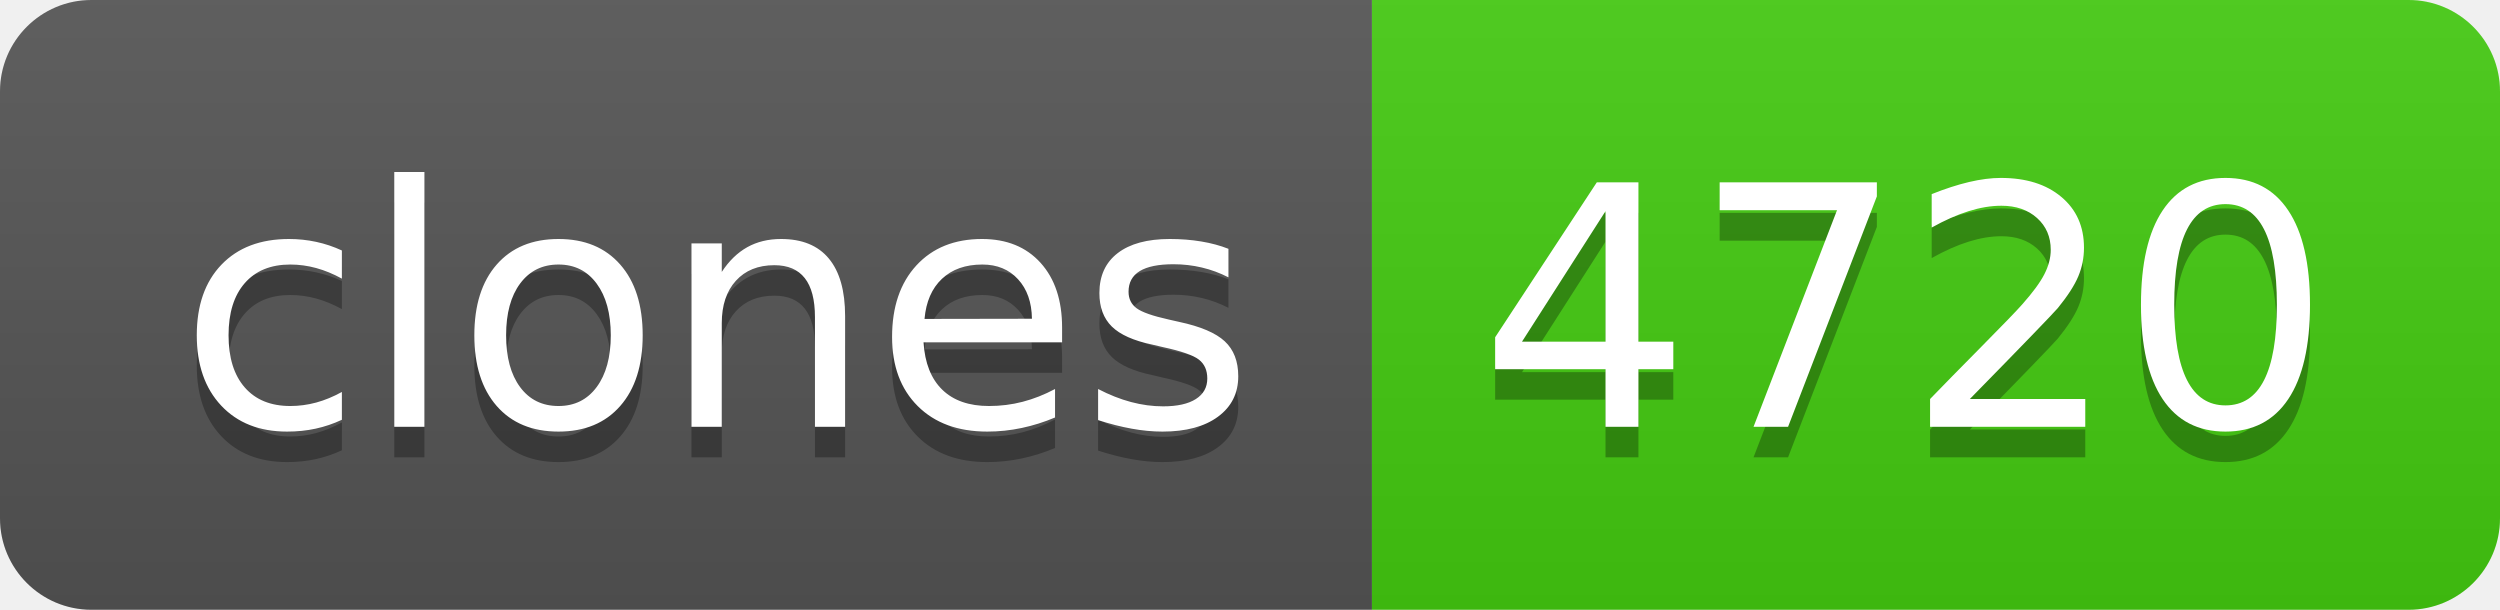
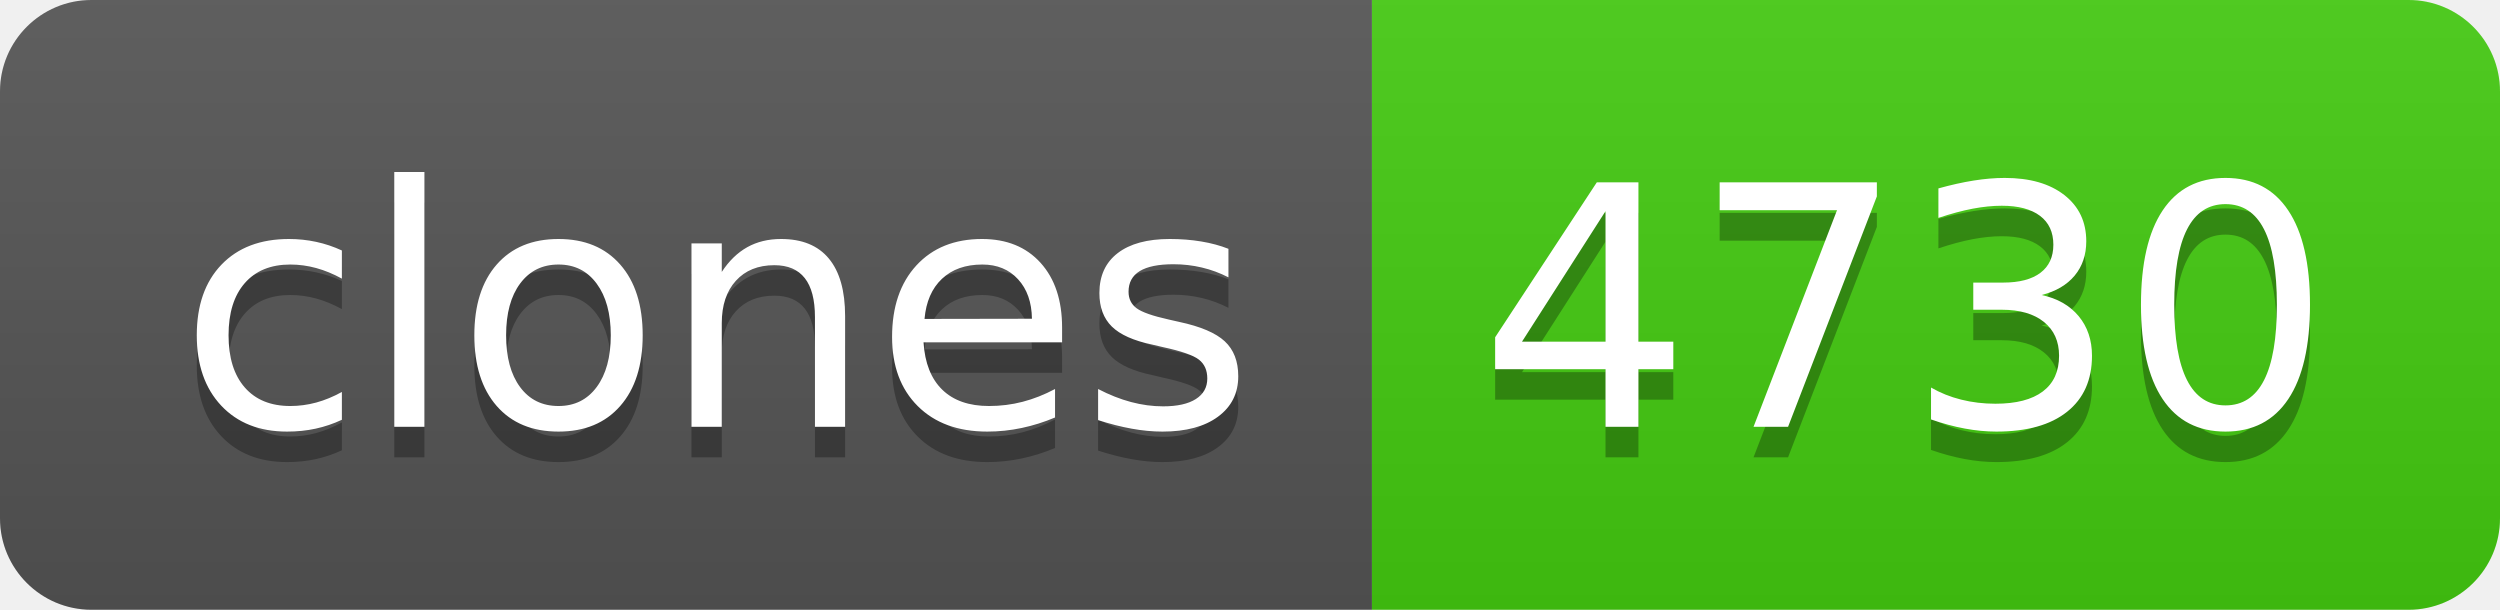
- <svg xmlns="http://www.w3.org/2000/svg" width="82" height="20" role="img" aria-label="clones: 4720">
+ <svg xmlns="http://www.w3.org/2000/svg" width="82" height="20" role="img" aria-label="clones: 4730">
  <linearGradient id="s" x2="0" y2="100%">
    <stop offset="0" stop-color="#bbb" stop-opacity=".1" />
    <stop offset="1" stop-opacity=".1" />
  </linearGradient>
  <clipPath id="r">
    <rect width="82" height="20" rx="3" fill="#fff" />
  </clipPath>
  <g clip-path="url(#r)">
    <rect width="45" height="20" fill="#555" />
    <rect x="45" width="37" height="20" fill="#4c1" />
    <rect width="82" height="20" fill="url(#s)" />
  </g>
  <g fill="#fff" text-anchor="middle" font-family="Verdana,Geneva,DejaVu Sans,sans-serif" text-rendering="geometricPrecision" font-size="110">
    <text aria-hidden="true" x="235" y="150" fill="#010101" fill-opacity=".3" transform="scale(.1)" textLength="350">clones</text>
    <text x="235" y="140" transform="scale(.1)" fill="#fff" textLength="350">clones</text>
-     <text aria-hidden="true" x="625" y="150" fill="#010101" fill-opacity=".3" transform="scale(.1)" textLength="270">4720</text>
-     <text x="625" y="140" transform="scale(.1)" fill="#fff" textLength="270">4720</text>
+     <text aria-hidden="true" x="625" y="150" fill="#010101" fill-opacity=".3" transform="scale(.1)" textLength="270">4730</text>
+     <text x="625" y="140" transform="scale(.1)" fill="#fff" textLength="270">4730</text>
  </g>
</svg>
